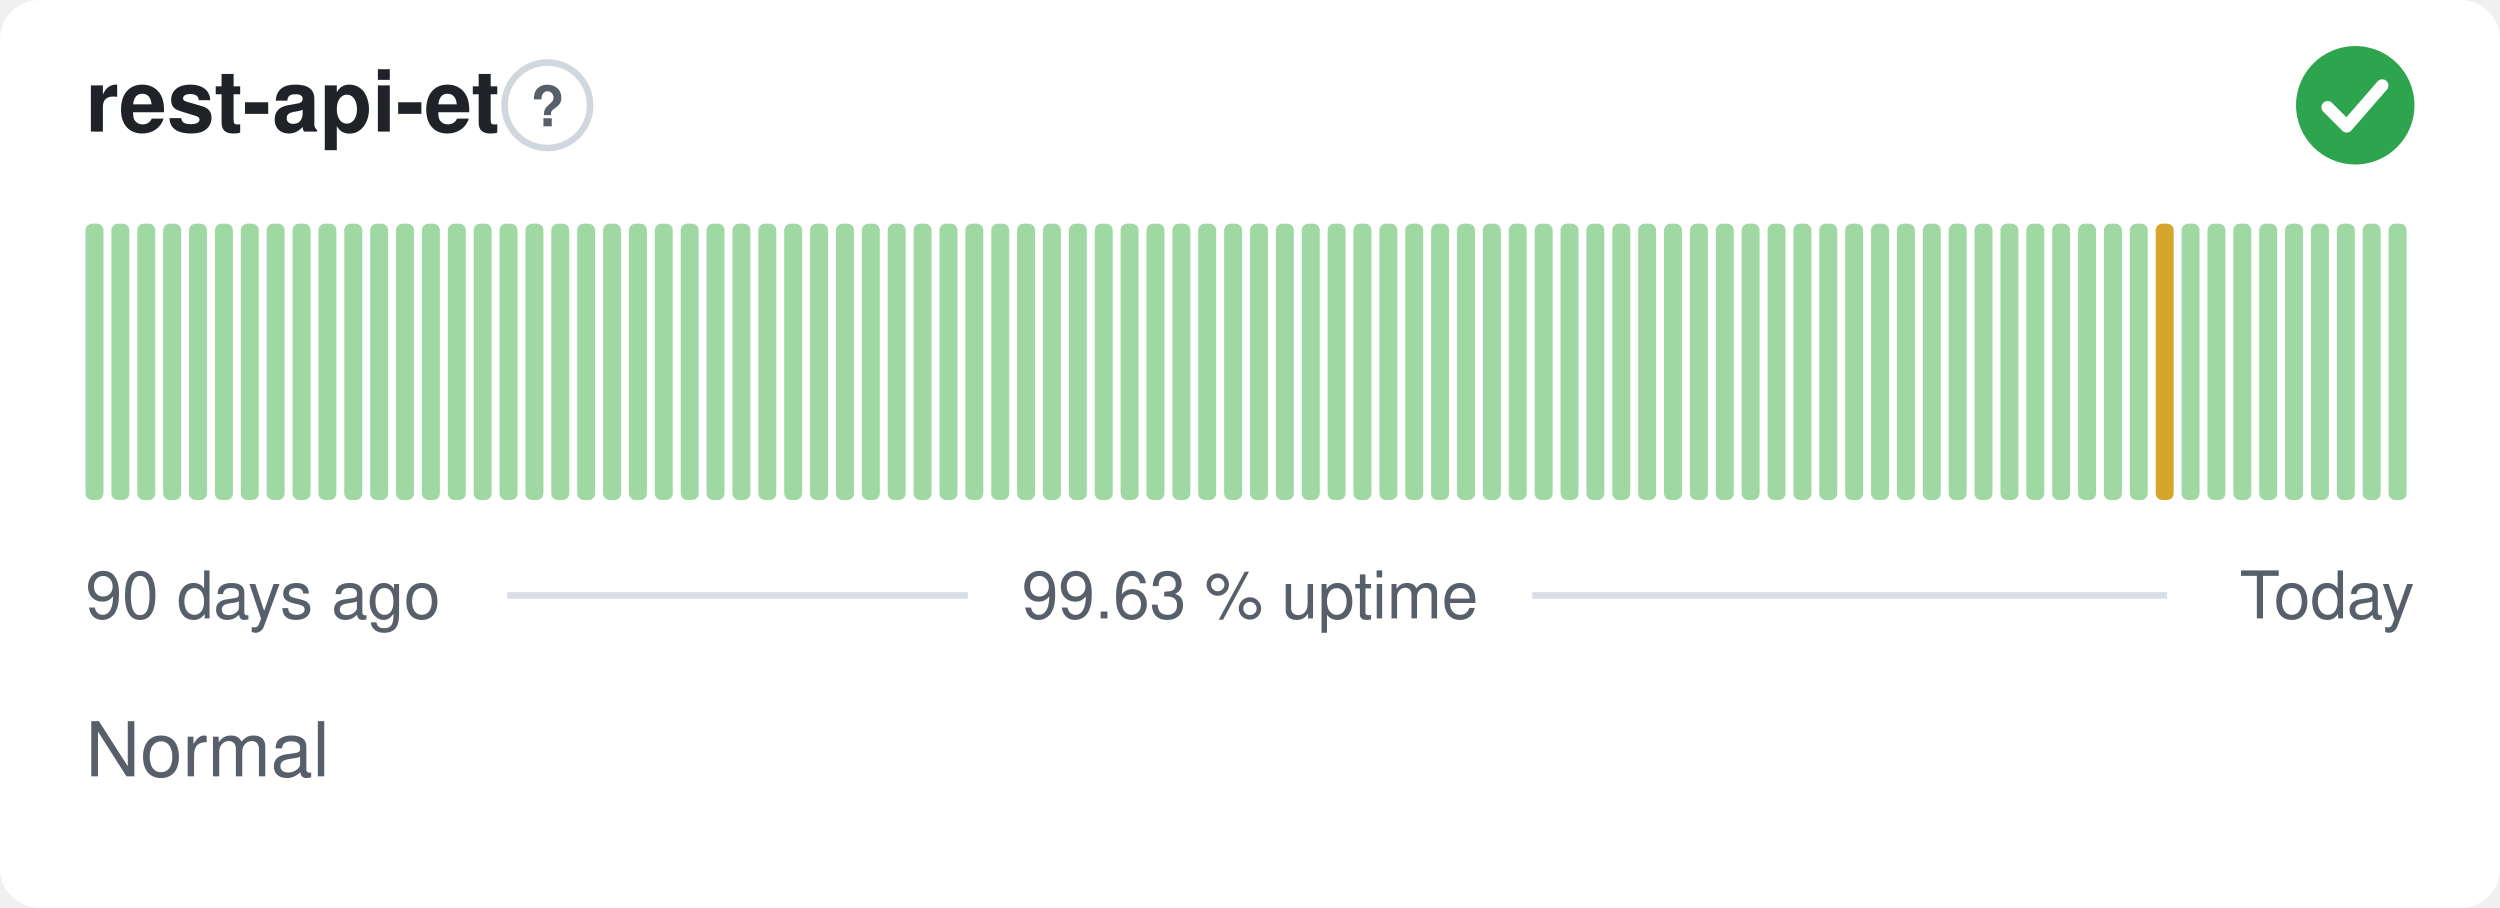
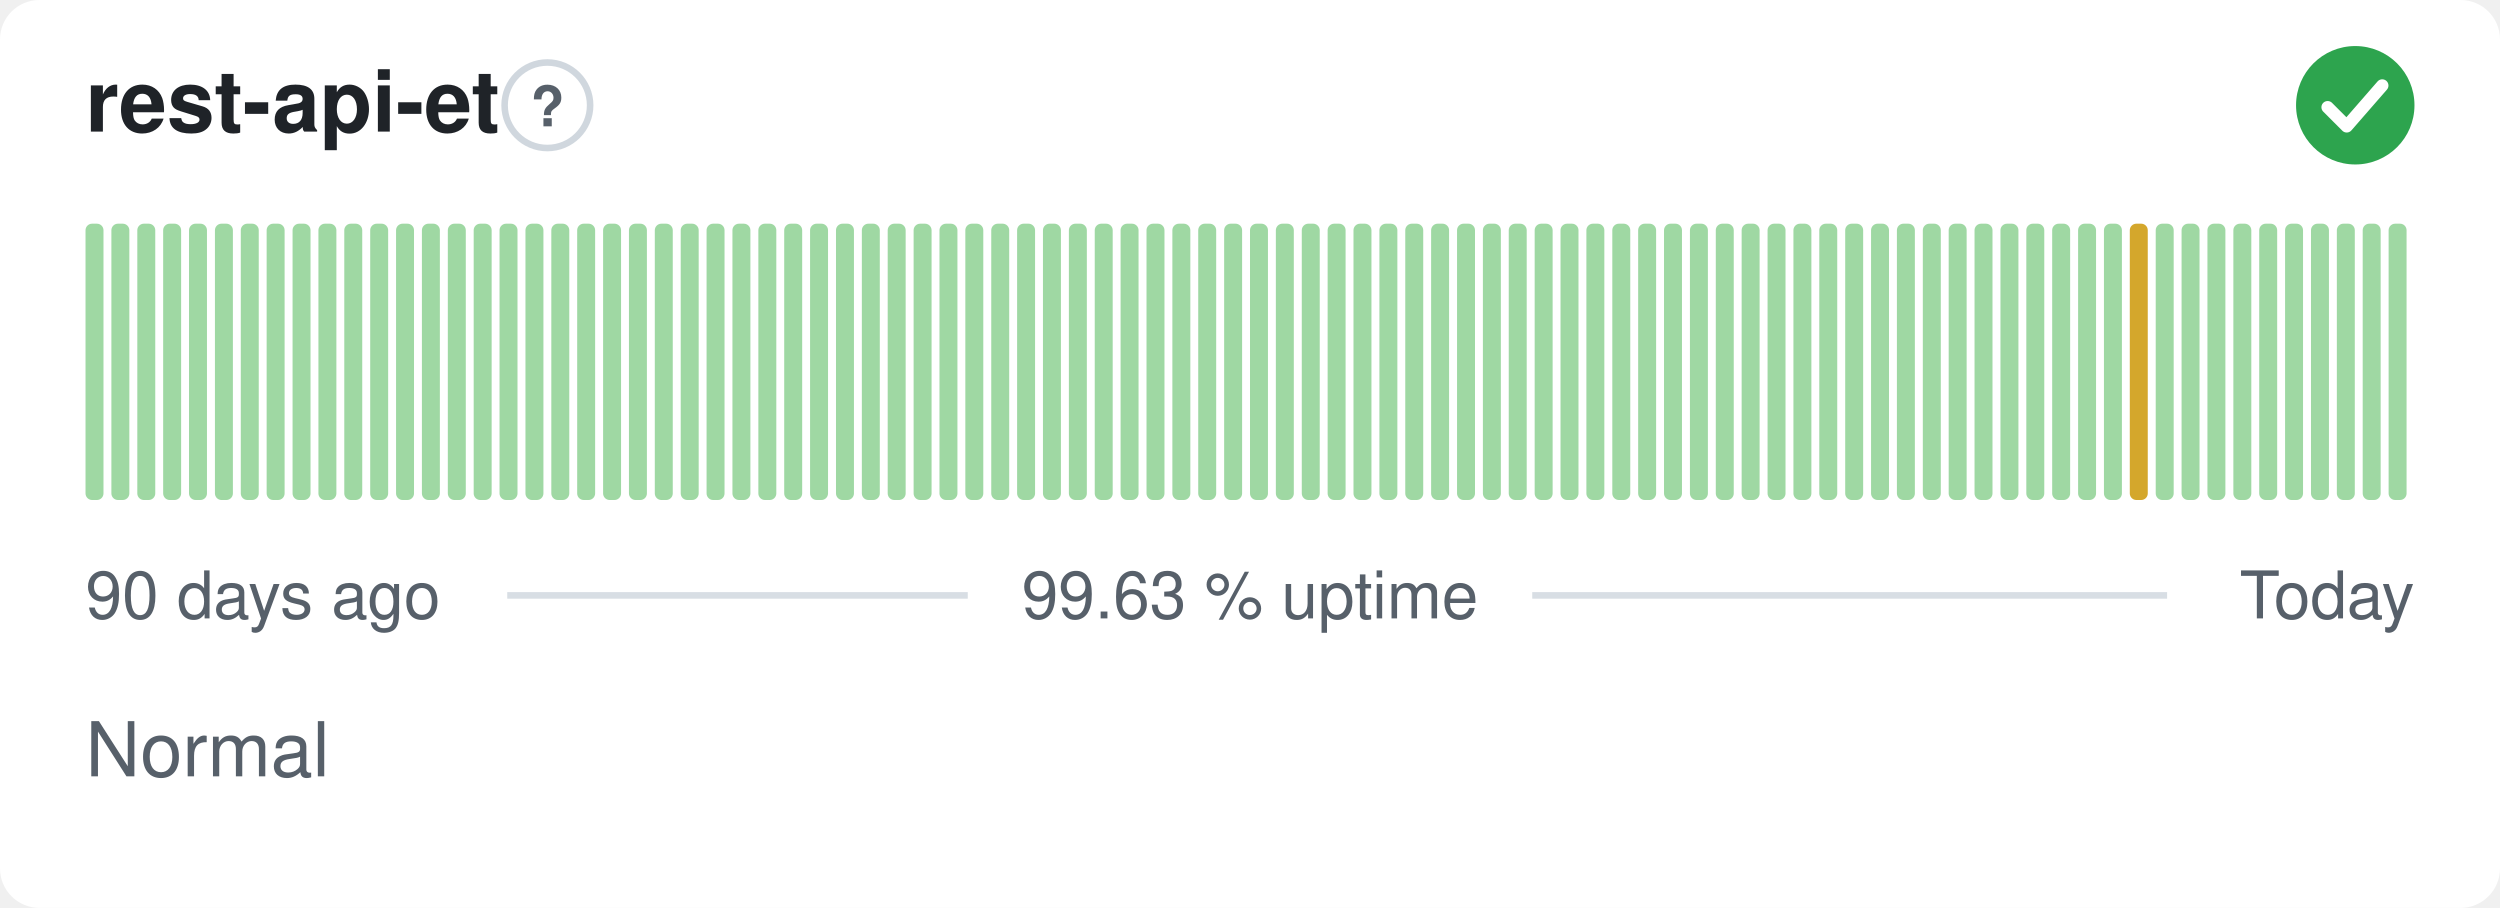
<svg xmlns="http://www.w3.org/2000/svg" width="380" height="138" viewBox="0 0 380 138" role="img" aria-label="rest-api-et: Normal, 99.63 % uptime over the last 90 days" font-family="-apple-system,BlinkMacSystemFont,'Segoe UI',Helvetica,Arial,sans-serif">
  <style>
    @media (prefers-color-scheme: dark) {
      .bg { fill: #0d1117 }
      .title { fill: #e6edf3 }
      .muted { fill: #8b949e }
      .hint { stroke: #30363d }
      .rule { stroke: #30363d }
      .nodata { fill: #21262d }
    }
  </style>
  <rect class="bg" width="380" height="138" rx="6" fill="#ffffff" />
  <text class="title" x="13" y="20" font-size="13" font-weight="600" fill="#1f2328">rest-api-et</text>
  <circle class="hint" cx="83.2" cy="16" r="6.5" fill="none" stroke="#d0d7de" stroke-width="1" />
  <text class="muted" x="83.2" y="19.2" text-anchor="middle" font-size="8.5" font-weight="700" fill="#57606a">?</text>
  <circle cx="358" cy="16" r="9" fill="#2da44e" />
  <path d="M353.80 16.30l2.90 2.90 5.40 -6.20" fill="none" stroke="#fff" stroke-width="1.89" stroke-linecap="round" stroke-linejoin="round" />
  <rect x="13.00" y="34.00" width="2.73" height="42.00" rx="1" fill="#9fd8a3" />
  <rect x="16.93" y="34.00" width="2.73" height="42.00" rx="1" fill="#9fd8a3" />
  <rect x="20.87" y="34.00" width="2.73" height="42.00" rx="1" fill="#9fd8a3" />
  <rect x="24.80" y="34.00" width="2.73" height="42.00" rx="1" fill="#9fd8a3" />
  <rect x="28.73" y="34.00" width="2.73" height="42.00" rx="1" fill="#9fd8a3" />
  <rect x="32.67" y="34.00" width="2.73" height="42.00" rx="1" fill="#9fd8a3" />
  <rect x="36.60" y="34.00" width="2.73" height="42.00" rx="1" fill="#9fd8a3" />
  <rect x="40.53" y="34.00" width="2.73" height="42.00" rx="1" fill="#9fd8a3" />
  <rect x="44.47" y="34.00" width="2.73" height="42.00" rx="1" fill="#9fd8a3" />
  <rect x="48.40" y="34.00" width="2.73" height="42.00" rx="1" fill="#9fd8a3" />
  <rect x="52.33" y="34.00" width="2.73" height="42.00" rx="1" fill="#9fd8a3" />
  <rect x="56.27" y="34.00" width="2.73" height="42.00" rx="1" fill="#9fd8a3" />
  <rect x="60.20" y="34.00" width="2.73" height="42.00" rx="1" fill="#9fd8a3" />
  <rect x="64.13" y="34.00" width="2.73" height="42.00" rx="1" fill="#9fd8a3" />
  <rect x="68.07" y="34.00" width="2.73" height="42.00" rx="1" fill="#9fd8a3" />
  <rect x="72.00" y="34.00" width="2.73" height="42.00" rx="1" fill="#9fd8a3" />
  <rect x="75.93" y="34.00" width="2.73" height="42.00" rx="1" fill="#9fd8a3" />
  <rect x="79.87" y="34.00" width="2.73" height="42.00" rx="1" fill="#9fd8a3" />
  <rect x="83.80" y="34.00" width="2.73" height="42.00" rx="1" fill="#9fd8a3" />
  <rect x="87.73" y="34.00" width="2.73" height="42.00" rx="1" fill="#9fd8a3" />
  <rect x="91.67" y="34.00" width="2.73" height="42.00" rx="1" fill="#9fd8a3" />
  <rect x="95.60" y="34.00" width="2.73" height="42.00" rx="1" fill="#9fd8a3" />
  <rect x="99.53" y="34.00" width="2.73" height="42.00" rx="1" fill="#9fd8a3" />
  <rect x="103.47" y="34.00" width="2.73" height="42.00" rx="1" fill="#9fd8a3" />
  <rect x="107.40" y="34.00" width="2.73" height="42.00" rx="1" fill="#9fd8a3" />
  <rect x="111.33" y="34.00" width="2.73" height="42.00" rx="1" fill="#9fd8a3" />
  <rect x="115.27" y="34.00" width="2.73" height="42.00" rx="1" fill="#9fd8a3" />
  <rect x="119.20" y="34.00" width="2.73" height="42.00" rx="1" fill="#9fd8a3" />
  <rect x="123.13" y="34.00" width="2.73" height="42.00" rx="1" fill="#9fd8a3" />
  <rect x="127.07" y="34.00" width="2.73" height="42.00" rx="1" fill="#9fd8a3" />
  <rect x="131.00" y="34.00" width="2.73" height="42.00" rx="1" fill="#9fd8a3" />
  <rect x="134.93" y="34.00" width="2.73" height="42.00" rx="1" fill="#9fd8a3" />
  <rect x="138.87" y="34.00" width="2.73" height="42.00" rx="1" fill="#9fd8a3" />
  <rect x="142.80" y="34.00" width="2.73" height="42.00" rx="1" fill="#9fd8a3" />
  <rect x="146.73" y="34.00" width="2.73" height="42.00" rx="1" fill="#9fd8a3" />
  <rect x="150.67" y="34.00" width="2.73" height="42.00" rx="1" fill="#9fd8a3" />
  <rect x="154.60" y="34.00" width="2.73" height="42.00" rx="1" fill="#9fd8a3" />
  <rect x="158.53" y="34.00" width="2.73" height="42.00" rx="1" fill="#9fd8a3" />
  <rect x="162.47" y="34.00" width="2.73" height="42.00" rx="1" fill="#9fd8a3" />
  <rect x="166.40" y="34.00" width="2.73" height="42.00" rx="1" fill="#9fd8a3" />
  <rect x="170.33" y="34.00" width="2.73" height="42.00" rx="1" fill="#9fd8a3" />
  <rect x="174.27" y="34.00" width="2.73" height="42.00" rx="1" fill="#9fd8a3" />
  <rect x="178.20" y="34.00" width="2.73" height="42.00" rx="1" fill="#9fd8a3" />
  <rect x="182.13" y="34.00" width="2.73" height="42.00" rx="1" fill="#9fd8a3" />
  <rect x="186.07" y="34.00" width="2.73" height="42.00" rx="1" fill="#9fd8a3" />
  <rect x="190.00" y="34.00" width="2.73" height="42.00" rx="1" fill="#9fd8a3" />
  <rect x="193.93" y="34.00" width="2.73" height="42.00" rx="1" fill="#9fd8a3" />
  <rect x="197.87" y="34.00" width="2.73" height="42.00" rx="1" fill="#9fd8a3" />
  <rect x="201.80" y="34.00" width="2.73" height="42.00" rx="1" fill="#9fd8a3" />
  <rect x="205.73" y="34.00" width="2.73" height="42.00" rx="1" fill="#9fd8a3" />
  <rect x="209.67" y="34.00" width="2.73" height="42.00" rx="1" fill="#9fd8a3" />
  <rect x="213.60" y="34.00" width="2.73" height="42.00" rx="1" fill="#9fd8a3" />
  <rect x="217.53" y="34.00" width="2.73" height="42.00" rx="1" fill="#9fd8a3" />
  <rect x="221.47" y="34.00" width="2.73" height="42.00" rx="1" fill="#9fd8a3" />
  <rect x="225.40" y="34.00" width="2.73" height="42.00" rx="1" fill="#9fd8a3" />
  <rect x="229.33" y="34.00" width="2.73" height="42.00" rx="1" fill="#9fd8a3" />
  <rect x="233.27" y="34.00" width="2.73" height="42.00" rx="1" fill="#9fd8a3" />
  <rect x="237.20" y="34.00" width="2.73" height="42.00" rx="1" fill="#9fd8a3" />
  <rect x="241.13" y="34.00" width="2.73" height="42.00" rx="1" fill="#9fd8a3" />
  <rect x="245.07" y="34.00" width="2.73" height="42.00" rx="1" fill="#9fd8a3" />
  <rect x="249.00" y="34.00" width="2.73" height="42.00" rx="1" fill="#9fd8a3" />
  <rect x="252.93" y="34.00" width="2.73" height="42.00" rx="1" fill="#9fd8a3" />
  <rect x="256.87" y="34.00" width="2.73" height="42.00" rx="1" fill="#9fd8a3" />
  <rect x="260.80" y="34.00" width="2.73" height="42.00" rx="1" fill="#9fd8a3" />
  <rect x="264.73" y="34.00" width="2.73" height="42.00" rx="1" fill="#9fd8a3" />
  <rect x="268.67" y="34.00" width="2.73" height="42.00" rx="1" fill="#9fd8a3" />
  <rect x="272.60" y="34.00" width="2.73" height="42.00" rx="1" fill="#9fd8a3" />
  <rect x="276.53" y="34.00" width="2.73" height="42.00" rx="1" fill="#9fd8a3" />
  <rect x="280.47" y="34.00" width="2.73" height="42.00" rx="1" fill="#9fd8a3" />
  <rect x="284.40" y="34.00" width="2.73" height="42.00" rx="1" fill="#9fd8a3" />
  <rect x="288.33" y="34.00" width="2.73" height="42.00" rx="1" fill="#9fd8a3" />
  <rect x="292.27" y="34.00" width="2.73" height="42.00" rx="1" fill="#9fd8a3" />
  <rect x="296.20" y="34.00" width="2.73" height="42.00" rx="1" fill="#9fd8a3" />
  <rect x="300.13" y="34.00" width="2.73" height="42.00" rx="1" fill="#9fd8a3" />
  <rect x="304.07" y="34.00" width="2.73" height="42.00" rx="1" fill="#9fd8a3" />
  <rect x="308.00" y="34.00" width="2.73" height="42.00" rx="1" fill="#9fd8a3" />
  <rect x="311.93" y="34.00" width="2.73" height="42.00" rx="1" fill="#9fd8a3" />
  <rect x="315.87" y="34.00" width="2.73" height="42.00" rx="1" fill="#9fd8a3" />
  <rect x="319.80" y="34.00" width="2.73" height="42.00" rx="1" fill="#9fd8a3" />
-   <rect x="323.73" y="34.00" width="2.73" height="42.00" rx="1" fill="#9fd8a3" />
-   <rect x="327.67" y="34.00" width="2.73" height="42.00" rx="1" fill="#d4a72c" />
+   <rect x="323.73" y="34.00" width="2.73" height="42.00" rx="1" fill="#d4a72c" />
+   <rect x="327.67" y="34.00" width="2.73" height="42.00" rx="1" fill="#9fd8a3" />
  <rect x="331.60" y="34.00" width="2.73" height="42.00" rx="1" fill="#9fd8a3" />
  <rect x="335.53" y="34.00" width="2.73" height="42.00" rx="1" fill="#9fd8a3" />
  <rect x="339.47" y="34.00" width="2.73" height="42.00" rx="1" fill="#9fd8a3" />
  <rect x="343.40" y="34.00" width="2.73" height="42.00" rx="1" fill="#9fd8a3" />
  <rect x="347.33" y="34.00" width="2.73" height="42.00" rx="1" fill="#9fd8a3" />
  <rect x="351.27" y="34.00" width="2.73" height="42.00" rx="1" fill="#9fd8a3" />
  <rect x="355.20" y="34.00" width="2.73" height="42.00" rx="1" fill="#9fd8a3" />
  <rect x="359.13" y="34.00" width="2.73" height="42.00" rx="1" fill="#9fd8a3" />
  <rect x="363.07" y="34.00" width="2.73" height="42.00" rx="1" fill="#9fd8a3" />
  <text class="muted" x="13" y="94" font-size="10" fill="#57606a">90 days ago</text>
  <text class="muted" x="190" y="94" text-anchor="middle" font-size="10" fill="#57606a">99.63 % uptime</text>
  <text class="muted" x="367" y="94" text-anchor="end" font-size="10" fill="#57606a">Today</text>
  <line class="rule" x1="77.1" y1="90.5" x2="147.1" y2="90.5" stroke="#d8dee4" stroke-width="1" />
  <line class="rule" x1="232.9" y1="90.5" x2="329.4" y2="90.5" stroke="#d8dee4" stroke-width="1" />
  <text class="muted" x="13" y="118" font-size="11.5" fill="#57606a">Normal</text>
</svg>
